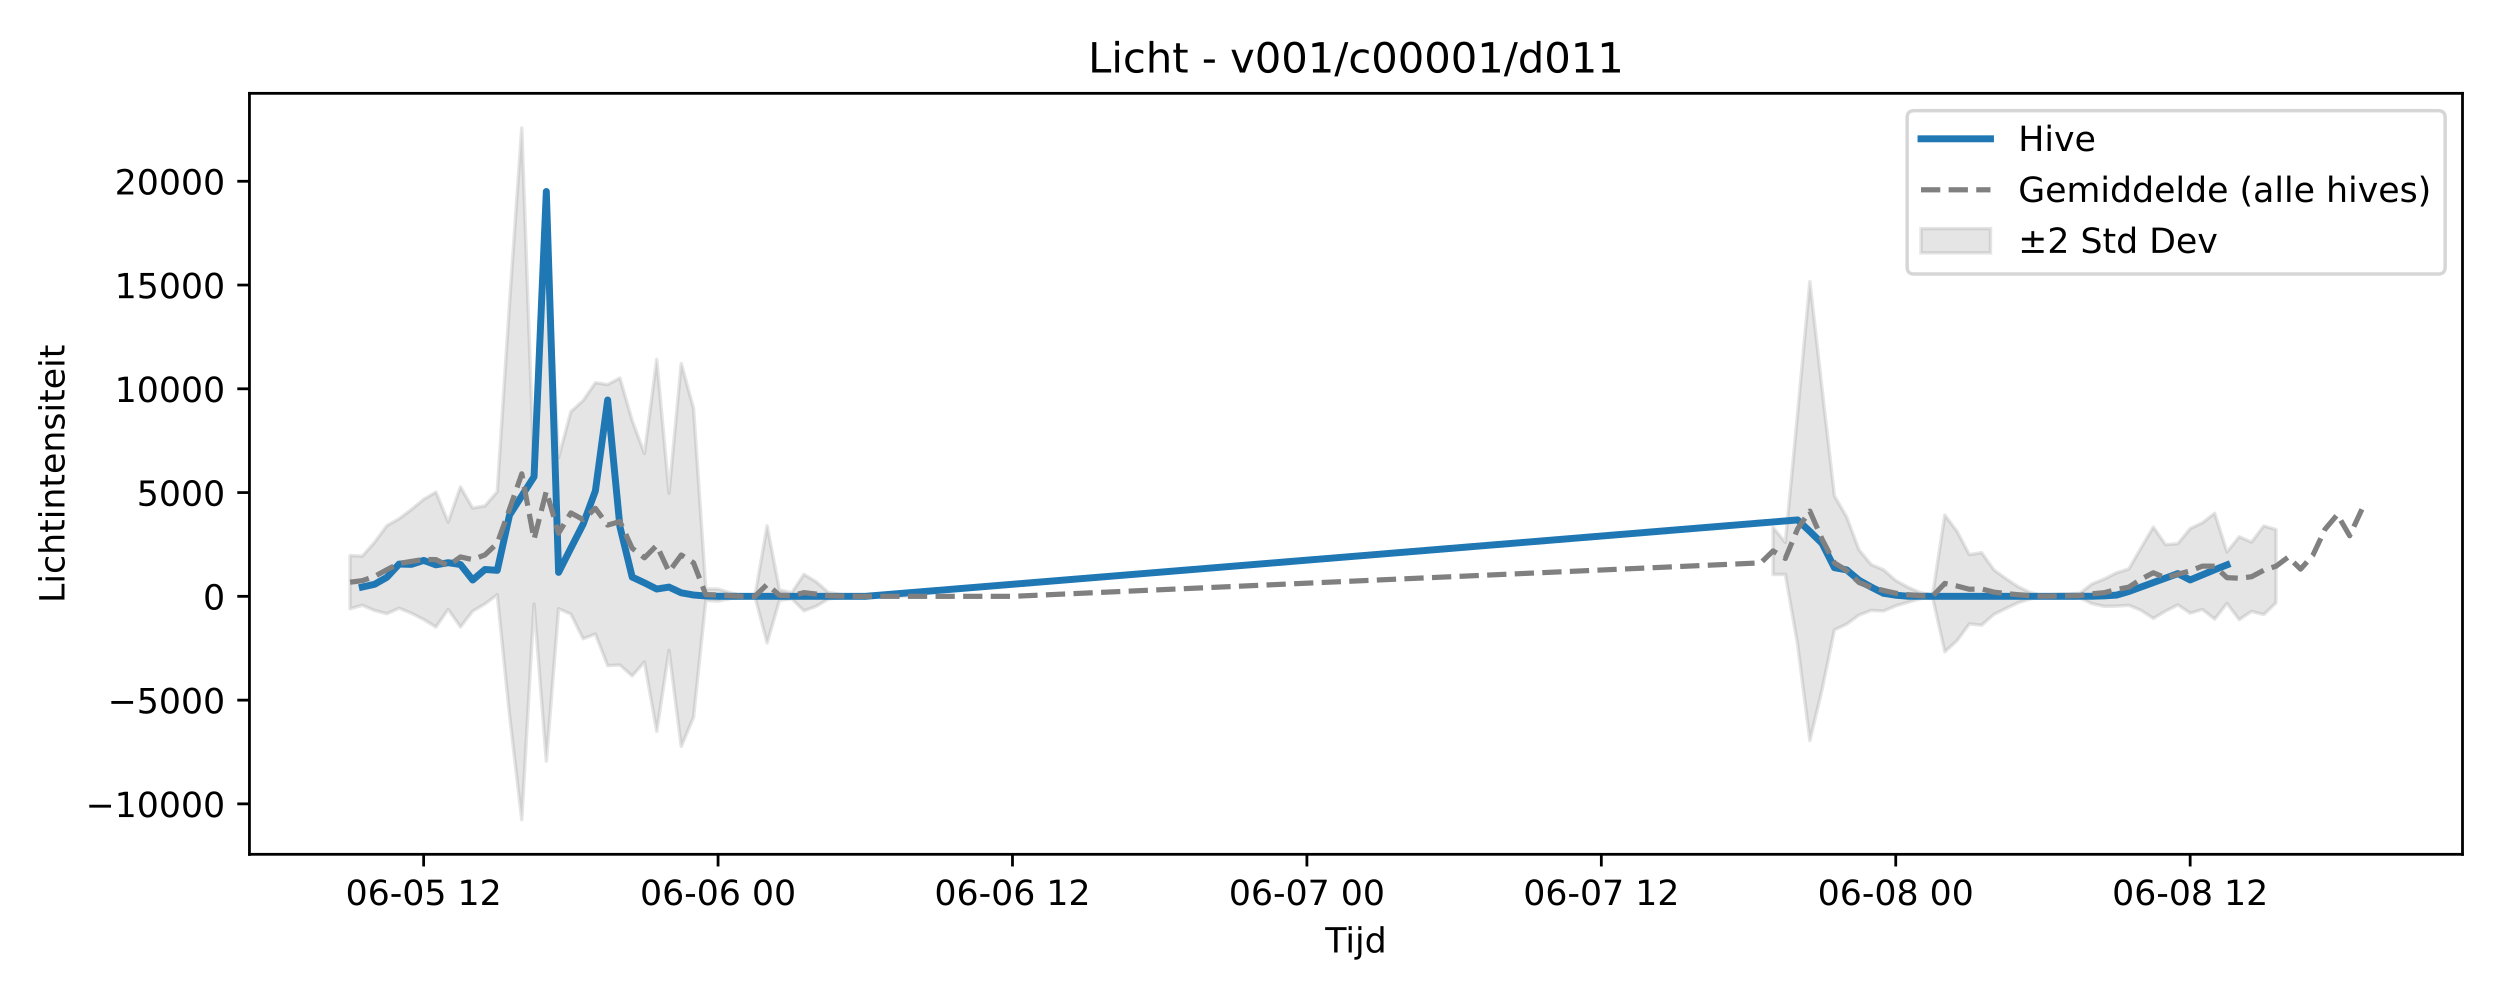
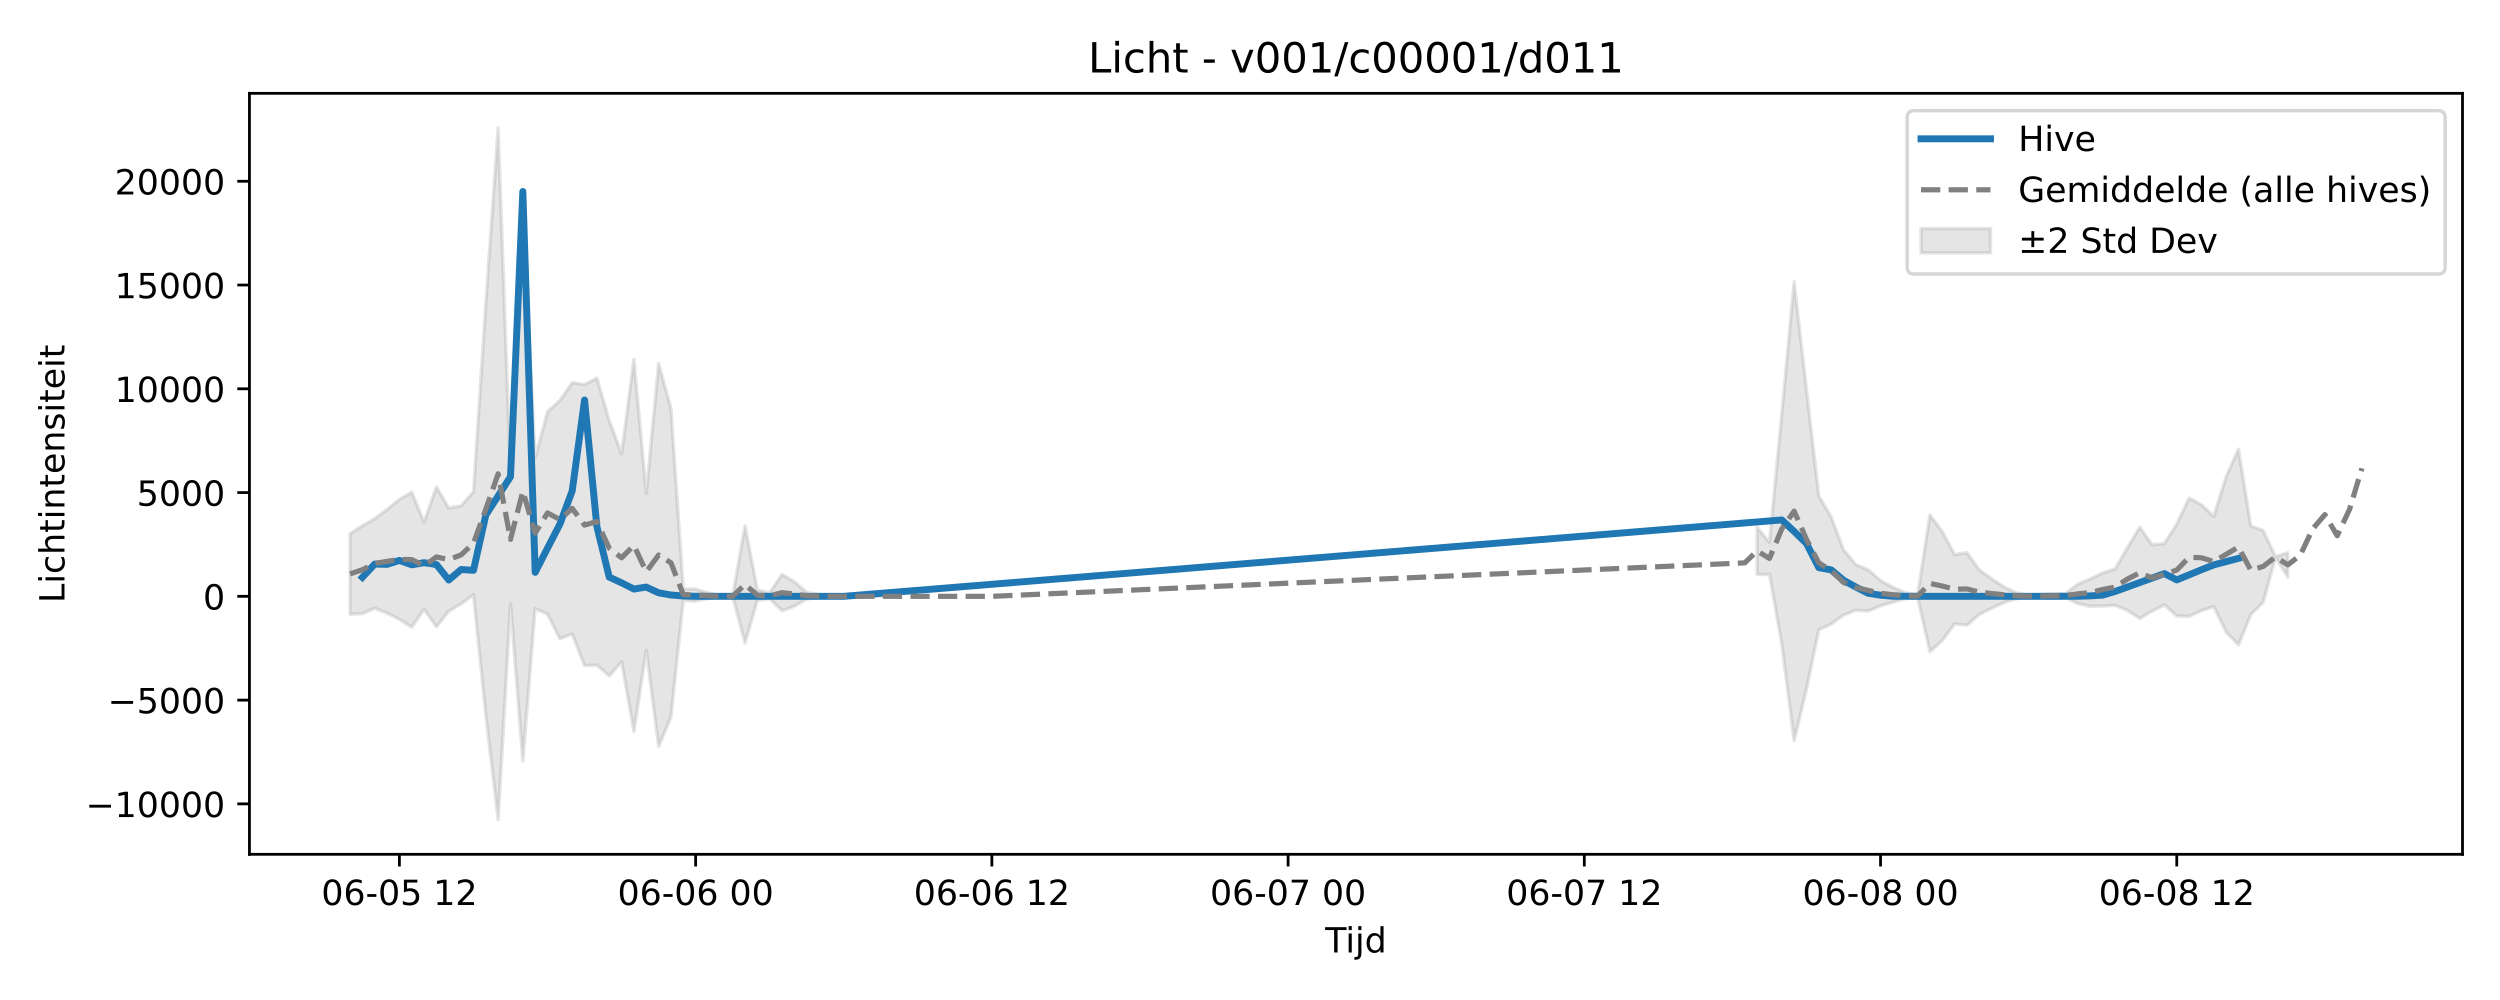
<svg xmlns="http://www.w3.org/2000/svg" xmlns:xlink="http://www.w3.org/1999/xlink" width="720pt" height="288pt" viewBox="0 0 720 288" version="1.1">
  <defs>
    <style type="text/css">*{stroke-linejoin: round; stroke-linecap: butt}</style>
  </defs>
  <g id="figure_1">
    <g id="patch_1">
      <path d="M 0 288  L 720 288  L 720 0  L 0 0  z " style="fill: #ffffff" />
    </g>
    <g id="axes_1">
      <g id="patch_2">
        <path d="M 71.84 246.04  L 709.2 246.04  L 709.2 26.88  L 71.84 26.88  z " style="fill: #ffffff" />
      </g>
      <g id="FillBetweenPolyCollection_1">
-         <path d="M 100.811 160.017  L 100.811 175.324  L 104.344 174.304  L 107.877 175.82  L 111.41 176.748  L 114.943 175.155  L 118.476 176.612  L 122.009 178.407  L 125.542 180.597  L 129.075 175.496  L 132.608 180.563  L 136.141 176.01  L 139.674 173.932  L 143.207 171.281  L 146.74 205.92  L 150.273 236.078  L 153.806 173.918  L 157.34 219.208  L 160.873 175.302  L 164.406 176.854  L 167.939 183.948  L 171.472 182.599  L 175.005 191.685  L 178.538 191.539  L 182.071 194.675  L 185.604 190.645  L 189.137 210.65  L 192.67 187.309  L 196.203 214.969  L 199.736 206.577  L 203.269 172.922  L 206.802 173.11  L 210.335 172.384  L 213.868 171.747  L 217.401 171.747  L 220.934 185.166  L 224.467 172.971  L 228 172.412  L 231.533 175.916  L 235.066 174.611  L 238.599 172.506  L 242.132 172.085  L 245.665 171.814  L 249.198 171.75  L 252.732 171.747  L 256.265 171.747  L 259.798 171.747  L 263.331 171.747  L 263.331 171.747  L 263.331 171.747  L 259.798 171.747  L 256.265 171.747  L 252.732 171.747  L 249.198 171.743  L 245.665 171.642  L 242.132 171.235  L 238.599 170.634  L 235.066 167.548  L 231.533 165.44  L 228 170.741  L 224.467 169.896  L 220.934 151.444  L 217.401 171.747  L 213.868 171.747  L 210.335 170.741  L 206.802 169.647  L 203.269 169.599  L 199.736 117.611  L 196.203 104.71  L 192.67 142.045  L 189.137 103.493  L 185.604 130.638  L 182.071 121.118  L 178.538 108.875  L 175.005 110.759  L 171.472 110.227  L 167.939 115.351  L 164.406 118.583  L 160.873 131.815  L 157.34 63.742  L 153.806 136.733  L 150.273 36.842  L 146.74 87.329  L 143.207 141.645  L 139.674 145.672  L 136.141 146.322  L 132.608 140.246  L 129.075 150.368  L 125.542 141.732  L 122.009 143.824  L 118.476 146.745  L 114.943 149.386  L 111.41 151.412  L 107.877 156.179  L 104.344 160.163  L 100.811 160.017  z " clip-path="url(#p01f75f30d0)" style="fill: #808080; fill-opacity: 0.2; stroke: #808080; stroke-opacity: 0.2" />
-         <path d="M 510.643 151.857  L 510.643 165.467  L 514.176 165.419  L 517.709 185.517  L 521.242 213.277  L 524.775 198.489  L 528.308 181.401  L 531.842 179.738  L 535.375 177.148  L 538.908 175.785  L 542.441 175.987  L 545.974 174.493  L 549.507 173.438  L 553.04 172.425  L 556.573 171.944  L 560.106 187.705  L 563.639 184.494  L 567.172 179.69  L 570.705 180.06  L 574.238 176.959  L 577.771 175.195  L 581.304 173.543  L 584.837 172.463  L 588.37 171.852  L 591.903 172.131  L 595.436 172.16  L 598.969 172.146  L 602.502 173.849  L 606.035 174.624  L 609.568 174.563  L 613.101 174.327  L 616.634 175.787  L 620.167 178.116  L 623.7 175.99  L 627.234 174.197  L 630.767 176.579  L 634.3 175.535  L 637.833 178.304  L 641.366 173.785  L 644.899 178.464  L 648.432 176.085  L 651.965 176.982  L 655.498 173.611  L 655.498 152.516  L 655.498 152.516  L 651.965 151.484  L 648.432 156.126  L 644.899 154.6  L 641.366 158.947  L 637.833 147.823  L 634.3 150.554  L 630.767 152.257  L 627.234 156.55  L 623.7 156.881  L 620.167 151.801  L 616.634 157.774  L 613.101 163.868  L 609.568 164.974  L 606.035 166.759  L 602.502 168.18  L 598.969 170.905  L 595.436 171.033  L 591.903 171.173  L 588.37 171.543  L 584.837 170.695  L 581.304 169.029  L 577.771 166.693  L 574.238 164.107  L 570.705 159.17  L 567.172 159.73  L 563.639 153.059  L 560.106 148.347  L 556.573 171.436  L 553.04 170.677  L 549.507 169.146  L 545.974 167.204  L 542.441 164.102  L 538.908 162.608  L 535.375 158.333  L 531.842 148.905  L 528.308 142.816  L 524.775 112.186  L 521.242 81.132  L 517.709 119.111  L 514.176 156.227  L 510.643 151.857  z " clip-path="url(#p01f75f30d0)" style="fill: #808080; fill-opacity: 0.2; stroke: #808080; stroke-opacity: 0.2" />
+         <path d="M 100.811 153.692  L 100.811 176.902  L 104.366 176.748  L 107.92 175.155  L 111.475 176.612  L 115.03 178.407  L 118.584 180.597  L 122.139 175.496  L 125.694 180.563  L 129.249 176.01  L 132.803 173.932  L 136.358 171.281  L 139.913 205.92  L 143.467 236.078  L 147.022 173.918  L 150.577 219.208  L 154.132 175.302  L 157.686 176.854  L 161.241 183.948  L 164.796 182.599  L 168.35 191.685  L 171.905 191.539  L 175.46 194.675  L 179.015 190.645  L 182.569 210.65  L 186.124 187.309  L 189.679 214.969  L 193.233 206.577  L 196.788 172.922  L 200.343 173.11  L 203.898 172.384  L 207.452 171.747  L 211.007 171.747  L 214.562 185.166  L 218.116 172.971  L 221.671 172.412  L 225.226 175.916  L 228.781 174.611  L 232.335 172.506  L 235.89 172.085  L 239.445 171.814  L 242.999 171.75  L 246.554 171.747  L 250.109 171.747  L 253.664 171.747  L 257.218 171.747  L 257.218 171.747  L 257.218 171.747  L 253.664 171.747  L 250.109 171.747  L 246.554 171.747  L 242.999 171.743  L 239.445 171.642  L 235.89 171.235  L 232.335 170.634  L 228.781 167.548  L 225.226 165.44  L 221.671 170.741  L 218.116 169.896  L 214.562 151.444  L 211.007 171.747  L 207.452 171.747  L 203.898 170.741  L 200.343 169.647  L 196.788 169.599  L 193.233 117.611  L 189.679 104.71  L 186.124 142.045  L 182.569 103.493  L 179.015 130.638  L 175.46 121.118  L 171.905 108.875  L 168.35 110.759  L 164.796 110.227  L 161.241 115.351  L 157.686 118.583  L 154.132 131.815  L 150.577 63.742  L 147.022 136.733  L 143.467 36.842  L 139.913 87.329  L 136.358 141.645  L 132.803 145.672  L 129.249 146.322  L 125.694 140.246  L 122.139 150.368  L 118.584 141.732  L 115.03 143.824  L 111.475 146.745  L 107.92 149.386  L 104.366 151.412  L 100.811 153.692  z " clip-path="url(#p1955824a95)" style="fill: #808080; fill-opacity: 0.2; stroke: #808080; stroke-opacity: 0.2" />
+         <path d="M 506.048 151.857  L 506.048 165.467  L 509.603 165.419  L 513.158 185.517  L 516.712 213.277  L 520.267 198.489  L 523.822 181.401  L 527.376 179.738  L 530.931 177.148  L 534.486 175.785  L 538.041 175.987  L 541.595 174.493  L 545.15 173.438  L 548.705 172.425  L 552.259 171.944  L 555.814 187.705  L 559.369 184.494  L 562.924 179.69  L 566.478 180.06  L 570.033 176.959  L 573.588 175.195  L 577.142 173.543  L 580.697 172.463  L 584.252 171.852  L 587.807 172.131  L 591.361 172.16  L 594.916 172.146  L 598.471 173.849  L 602.025 174.624  L 605.58 174.563  L 609.135 174.327  L 612.69 175.787  L 616.244 178.116  L 619.799 175.99  L 623.354 174.197  L 626.908 177.411  L 630.463 177.532  L 634.018 175.885  L 637.573 174.713  L 641.127 182.023  L 644.682 185.753  L 648.237 176.982  L 651.791 173.481  L 655.346 160.492  L 658.901 166.185  L 658.901 159.154  L 658.901 159.154  L 655.346 160.316  L 651.791 152.788  L 648.237 151.484  L 644.682 129.348  L 641.127 137.261  L 637.573 148.738  L 634.018 145.381  L 630.463 143.449  L 626.908 150.942  L 623.354 156.55  L 619.799 156.881  L 616.244 151.801  L 612.69 157.774  L 609.135 163.868  L 605.58 164.974  L 602.025 166.759  L 598.471 168.18  L 594.916 170.905  L 591.361 171.033  L 587.807 171.173  L 584.252 171.543  L 580.697 170.695  L 577.142 169.029  L 573.588 166.693  L 570.033 164.107  L 566.478 159.17  L 562.924 159.73  L 559.369 153.059  L 555.814 148.347  L 552.259 171.436  L 548.705 170.677  L 545.15 169.146  L 541.595 167.204  L 538.041 164.102  L 534.486 162.608  L 530.931 158.333  L 527.376 148.905  L 523.822 142.816  L 520.267 112.186  L 516.712 81.132  L 513.158 119.111  L 509.603 156.227  L 506.048 151.857  z " clip-path="url(#p1955824a95)" style="fill: #808080; fill-opacity: 0.2; stroke: #808080; stroke-opacity: 0.2" />
      </g>
      <g id="matplotlib.axis_1">
        <g id="xtick_1">
          <g id="line2d_1">
            <defs>
-               <path id="me74242f6ca" d="M 0 0  L 0 3.5  " style="stroke: #000000; stroke-width: 0.8" />
-             </defs>
-             <g>
-               <use xlink:href="#me74242f6ca" x="122.009" y="246.04" style="stroke: #000000; stroke-width: 0.8" />
+               <path id="mb099e298e5" d="M 0 0  L 0 3.5  " style="stroke: #000000; stroke-width: 0.8" />
+             </defs>
+             <g>
+               <use xlink:href="#mb099e298e5" x="115.03" y="246.04" style="stroke: #000000; stroke-width: 0.8" />
            </g>
          </g>
          <g id="text_1">
-             <g transform="translate(99.52867 260.6384) scale(0.1 -0.1)">
+             <g transform="translate(92.54929 260.6384) scale(0.1 -0.1)">
              <defs>
                <path id="DejaVuSans-30" d="M 2034 4250  Q 1547 4250 1301 3770  Q 1056 3291 1056 2328  Q 1056 1369 1301 889  Q 1547 409 2034 409  Q 2525 409 2770 889  Q 3016 1369 3016 2328  Q 3016 3291 2770 3770  Q 2525 4250 2034 4250  z M 2034 4750  Q 2819 4750 3233 4129  Q 3647 3509 3647 2328  Q 3647 1150 3233 529  Q 2819 -91 2034 -91  Q 1250 -91 836 529  Q 422 1150 422 2328  Q 422 3509 836 4129  Q 1250 4750 2034 4750  z " transform="scale(0.015625)" />
                <path id="DejaVuSans-36" d="M 2113 2584  Q 1688 2584 1439 2293  Q 1191 2003 1191 1497  Q 1191 994 1439 701  Q 1688 409 2113 409  Q 2538 409 2786 701  Q 3034 994 3034 1497  Q 3034 2003 2786 2293  Q 2538 2584 2113 2584  z M 3366 4563  L 3366 3988  Q 3128 4100 2886 4159  Q 2644 4219 2406 4219  Q 1781 4219 1451 3797  Q 1122 3375 1075 2522  Q 1259 2794 1537 2939  Q 1816 3084 2150 3084  Q 2853 3084 3261 2657  Q 3669 2231 3669 1497  Q 3669 778 3244 343  Q 2819 -91 2113 -91  Q 1303 -91 875 529  Q 447 1150 447 2328  Q 447 3434 972 4092  Q 1497 4750 2381 4750  Q 2619 4750 2861 4703  Q 3103 4656 3366 4563  z " transform="scale(0.015625)" />
                <path id="DejaVuSans-2d" d="M 313 2009  L 1997 2009  L 1997 1497  L 313 1497  L 313 2009  z " transform="scale(0.015625)" />
                <path id="DejaVuSans-35" d="M 691 4666  L 3169 4666  L 3169 4134  L 1269 4134  L 1269 2991  Q 1406 3038 1543 3061  Q 1681 3084 1819 3084  Q 2600 3084 3056 2656  Q 3513 2228 3513 1497  Q 3513 744 3044 326  Q 2575 -91 1722 -91  Q 1428 -91 1123 -41  Q 819 9 494 109  L 494 744  Q 775 591 1075 516  Q 1375 441 1709 441  Q 2250 441 2565 725  Q 2881 1009 2881 1497  Q 2881 1984 2565 2268  Q 2250 2553 1709 2553  Q 1456 2553 1204 2497  Q 953 2441 691 2322  L 691 4666  z " transform="scale(0.015625)" />
                <path id="DejaVuSans-20" transform="scale(0.015625)" />
                <path id="DejaVuSans-31" d="M 794 531  L 1825 531  L 1825 4091  L 703 3866  L 703 4441  L 1819 4666  L 2450 4666  L 2450 531  L 3481 531  L 3481 0  L 794 0  L 794 531  z " transform="scale(0.015625)" />
                <path id="DejaVuSans-32" d="M 1228 531  L 3431 531  L 3431 0  L 469 0  L 469 531  Q 828 903 1448 1529  Q 2069 2156 2228 2338  Q 2531 2678 2651 2914  Q 2772 3150 2772 3378  Q 2772 3750 2511 3984  Q 2250 4219 1831 4219  Q 1534 4219 1204 4116  Q 875 4013 500 3803  L 500 4441  Q 881 4594 1212 4672  Q 1544 4750 1819 4750  Q 2544 4750 2975 4387  Q 3406 4025 3406 3419  Q 3406 3131 3298 2873  Q 3191 2616 2906 2266  Q 2828 2175 2409 1742  Q 1991 1309 1228 531  z " transform="scale(0.015625)" />
              </defs>
              <use xlink:href="#DejaVuSans-30" />
              <use xlink:href="#DejaVuSans-36" transform="translate(63.62305 0)" />
              <use xlink:href="#DejaVuSans-2d" transform="translate(127.2461 0)" />
              <use xlink:href="#DejaVuSans-30" transform="translate(163.3301 0)" />
              <use xlink:href="#DejaVuSans-35" transform="translate(226.9531 0)" />
              <use xlink:href="#DejaVuSans-20" transform="translate(290.5762 0)" />
              <use xlink:href="#DejaVuSans-31" transform="translate(322.3633 0)" />
              <use xlink:href="#DejaVuSans-32" transform="translate(385.9863 0)" />
            </g>
          </g>
        </g>
        <g id="xtick_2">
          <g id="line2d_2">
            <g>
-               <use xlink:href="#me74242f6ca" x="206.802" y="246.04" style="stroke: #000000; stroke-width: 0.8" />
+               <use xlink:href="#mb099e298e5" x="200.343" y="246.04" style="stroke: #000000; stroke-width: 0.8" />
            </g>
          </g>
          <g id="text_2">
-             <g transform="translate(184.3216 260.6384) scale(0.1 -0.1)">
+             <g transform="translate(177.8624 260.6384) scale(0.1 -0.1)">
              <use xlink:href="#DejaVuSans-30" />
              <use xlink:href="#DejaVuSans-36" transform="translate(63.62305 0)" />
              <use xlink:href="#DejaVuSans-2d" transform="translate(127.2461 0)" />
              <use xlink:href="#DejaVuSans-30" transform="translate(163.3301 0)" />
              <use xlink:href="#DejaVuSans-36" transform="translate(226.9531 0)" />
              <use xlink:href="#DejaVuSans-20" transform="translate(290.5762 0)" />
              <use xlink:href="#DejaVuSans-30" transform="translate(322.3633 0)" />
              <use xlink:href="#DejaVuSans-30" transform="translate(385.9863 0)" />
            </g>
          </g>
        </g>
        <g id="xtick_3">
          <g id="line2d_3">
            <g>
-               <use xlink:href="#me74242f6ca" x="291.595" y="246.04" style="stroke: #000000; stroke-width: 0.8" />
+               <use xlink:href="#mb099e298e5" x="285.656" y="246.04" style="stroke: #000000; stroke-width: 0.8" />
            </g>
          </g>
          <g id="text_3">
-             <g transform="translate(269.1145 260.6384) scale(0.1 -0.1)">
+             <g transform="translate(263.1755 260.6384) scale(0.1 -0.1)">
              <use xlink:href="#DejaVuSans-30" />
              <use xlink:href="#DejaVuSans-36" transform="translate(63.62305 0)" />
              <use xlink:href="#DejaVuSans-2d" transform="translate(127.2461 0)" />
              <use xlink:href="#DejaVuSans-30" transform="translate(163.3301 0)" />
              <use xlink:href="#DejaVuSans-36" transform="translate(226.9531 0)" />
              <use xlink:href="#DejaVuSans-20" transform="translate(290.5762 0)" />
              <use xlink:href="#DejaVuSans-31" transform="translate(322.3633 0)" />
              <use xlink:href="#DejaVuSans-32" transform="translate(385.9863 0)" />
            </g>
          </g>
        </g>
        <g id="xtick_4">
          <g id="line2d_4">
            <g>
-               <use xlink:href="#me74242f6ca" x="376.388" y="246.04" style="stroke: #000000; stroke-width: 0.8" />
+               <use xlink:href="#mb099e298e5" x="370.969" y="246.04" style="stroke: #000000; stroke-width: 0.8" />
            </g>
          </g>
          <g id="text_4">
-             <g transform="translate(353.9074 260.6384) scale(0.1 -0.1)">
+             <g transform="translate(348.4886 260.6384) scale(0.1 -0.1)">
              <defs>
                <path id="DejaVuSans-37" d="M 525 4666  L 3525 4666  L 3525 4397  L 1831 0  L 1172 0  L 2766 4134  L 525 4134  L 525 4666  z " transform="scale(0.015625)" />
              </defs>
              <use xlink:href="#DejaVuSans-30" />
              <use xlink:href="#DejaVuSans-36" transform="translate(63.62305 0)" />
              <use xlink:href="#DejaVuSans-2d" transform="translate(127.2461 0)" />
              <use xlink:href="#DejaVuSans-30" transform="translate(163.3301 0)" />
              <use xlink:href="#DejaVuSans-37" transform="translate(226.9531 0)" />
              <use xlink:href="#DejaVuSans-20" transform="translate(290.5762 0)" />
              <use xlink:href="#DejaVuSans-30" transform="translate(322.3633 0)" />
              <use xlink:href="#DejaVuSans-30" transform="translate(385.9863 0)" />
            </g>
          </g>
        </g>
        <g id="xtick_5">
          <g id="line2d_5">
            <g>
-               <use xlink:href="#me74242f6ca" x="461.181" y="246.04" style="stroke: #000000; stroke-width: 0.8" />
+               <use xlink:href="#mb099e298e5" x="456.282" y="246.04" style="stroke: #000000; stroke-width: 0.8" />
            </g>
          </g>
          <g id="text_5">
-             <g transform="translate(438.7003 260.6384) scale(0.1 -0.1)">
+             <g transform="translate(433.8017 260.6384) scale(0.1 -0.1)">
              <use xlink:href="#DejaVuSans-30" />
              <use xlink:href="#DejaVuSans-36" transform="translate(63.62305 0)" />
              <use xlink:href="#DejaVuSans-2d" transform="translate(127.2461 0)" />
              <use xlink:href="#DejaVuSans-30" transform="translate(163.3301 0)" />
              <use xlink:href="#DejaVuSans-37" transform="translate(226.9531 0)" />
              <use xlink:href="#DejaVuSans-20" transform="translate(290.5762 0)" />
              <use xlink:href="#DejaVuSans-31" transform="translate(322.3633 0)" />
              <use xlink:href="#DejaVuSans-32" transform="translate(385.9863 0)" />
            </g>
          </g>
        </g>
        <g id="xtick_6">
          <g id="line2d_6">
            <g>
-               <use xlink:href="#me74242f6ca" x="545.974" y="246.04" style="stroke: #000000; stroke-width: 0.8" />
+               <use xlink:href="#mb099e298e5" x="541.595" y="246.04" style="stroke: #000000; stroke-width: 0.8" />
            </g>
          </g>
          <g id="text_6">
-             <g transform="translate(523.4932 260.6384) scale(0.1 -0.1)">
+             <g transform="translate(519.1148 260.6384) scale(0.1 -0.1)">
              <defs>
                <path id="DejaVuSans-38" d="M 2034 2216  Q 1584 2216 1326 1975  Q 1069 1734 1069 1313  Q 1069 891 1326 650  Q 1584 409 2034 409  Q 2484 409 2743 651  Q 3003 894 3003 1313  Q 3003 1734 2745 1975  Q 2488 2216 2034 2216  z M 1403 2484  Q 997 2584 770 2862  Q 544 3141 544 3541  Q 544 4100 942 4425  Q 1341 4750 2034 4750  Q 2731 4750 3128 4425  Q 3525 4100 3525 3541  Q 3525 3141 3298 2862  Q 3072 2584 2669 2484  Q 3125 2378 3379 2068  Q 3634 1759 3634 1313  Q 3634 634 3220 271  Q 2806 -91 2034 -91  Q 1263 -91 848 271  Q 434 634 434 1313  Q 434 1759 690 2068  Q 947 2378 1403 2484  z M 1172 3481  Q 1172 3119 1398 2916  Q 1625 2713 2034 2713  Q 2441 2713 2670 2916  Q 2900 3119 2900 3481  Q 2900 3844 2670 4047  Q 2441 4250 2034 4250  Q 1625 4250 1398 4047  Q 1172 3844 1172 3481  z " transform="scale(0.015625)" />
              </defs>
              <use xlink:href="#DejaVuSans-30" />
              <use xlink:href="#DejaVuSans-36" transform="translate(63.62305 0)" />
              <use xlink:href="#DejaVuSans-2d" transform="translate(127.2461 0)" />
              <use xlink:href="#DejaVuSans-30" transform="translate(163.3301 0)" />
              <use xlink:href="#DejaVuSans-38" transform="translate(226.9531 0)" />
              <use xlink:href="#DejaVuSans-20" transform="translate(290.5762 0)" />
              <use xlink:href="#DejaVuSans-30" transform="translate(322.3633 0)" />
              <use xlink:href="#DejaVuSans-30" transform="translate(385.9863 0)" />
            </g>
          </g>
        </g>
        <g id="xtick_7">
          <g id="line2d_7">
            <g>
-               <use xlink:href="#me74242f6ca" x="630.767" y="246.04" style="stroke: #000000; stroke-width: 0.8" />
+               <use xlink:href="#mb099e298e5" x="626.908" y="246.04" style="stroke: #000000; stroke-width: 0.8" />
            </g>
          </g>
          <g id="text_7">
-             <g transform="translate(608.2861 260.6384) scale(0.1 -0.1)">
+             <g transform="translate(604.4279 260.6384) scale(0.1 -0.1)">
              <use xlink:href="#DejaVuSans-30" />
              <use xlink:href="#DejaVuSans-36" transform="translate(63.62305 0)" />
              <use xlink:href="#DejaVuSans-2d" transform="translate(127.2461 0)" />
              <use xlink:href="#DejaVuSans-30" transform="translate(163.3301 0)" />
              <use xlink:href="#DejaVuSans-38" transform="translate(226.9531 0)" />
              <use xlink:href="#DejaVuSans-20" transform="translate(290.5762 0)" />
              <use xlink:href="#DejaVuSans-31" transform="translate(322.3633 0)" />
              <use xlink:href="#DejaVuSans-32" transform="translate(385.9863 0)" />
            </g>
          </g>
        </g>
        <g id="text_8">
          <g transform="translate(381.67 274.3166) scale(0.1 -0.1)">
            <defs>
              <path id="DejaVuSans-54" d="M -19 4666  L 3928 4666  L 3928 4134  L 2272 4134  L 2272 0  L 1638 0  L 1638 4134  L -19 4134  L -19 4666  z " transform="scale(0.015625)" />
              <path id="DejaVuSans-69" d="M 603 3500  L 1178 3500  L 1178 0  L 603 0  L 603 3500  z M 603 4863  L 1178 4863  L 1178 4134  L 603 4134  L 603 4863  z " transform="scale(0.015625)" />
              <path id="DejaVuSans-6a" d="M 603 3500  L 1178 3500  L 1178 -63  Q 1178 -731 923 -1031  Q 669 -1331 103 -1331  L -116 -1331  L -116 -844  L 38 -844  Q 366 -844 484 -692  Q 603 -541 603 -63  L 603 3500  z M 603 4863  L 1178 4863  L 1178 4134  L 603 4134  L 603 4863  z " transform="scale(0.015625)" />
              <path id="DejaVuSans-64" d="M 2906 2969  L 2906 4863  L 3481 4863  L 3481 0  L 2906 0  L 2906 525  Q 2725 213 2448 61  Q 2172 -91 1784 -91  Q 1150 -91 751 415  Q 353 922 353 1747  Q 353 2572 751 3078  Q 1150 3584 1784 3584  Q 2172 3584 2448 3432  Q 2725 3281 2906 2969  z M 947 1747  Q 947 1113 1208 752  Q 1469 391 1925 391  Q 2381 391 2643 752  Q 2906 1113 2906 1747  Q 2906 2381 2643 2742  Q 2381 3103 1925 3103  Q 1469 3103 1208 2742  Q 947 2381 947 1747  z " transform="scale(0.015625)" />
            </defs>
            <use xlink:href="#DejaVuSans-54" />
            <use xlink:href="#DejaVuSans-69" transform="translate(57.95898 0)" />
            <use xlink:href="#DejaVuSans-6a" transform="translate(85.74219 0)" />
            <use xlink:href="#DejaVuSans-64" transform="translate(113.5254 0)" />
          </g>
        </g>
      </g>
      <g id="matplotlib.axis_2">
        <g id="ytick_1">
          <g id="line2d_8">
            <defs>
-               <path id="m634ae41d8e" d="M 0 0  L -3.5 0  " style="stroke: #000000; stroke-width: 0.8" />
-             </defs>
-             <g>
-               <use xlink:href="#m634ae41d8e" x="71.84" y="231.518" style="stroke: #000000; stroke-width: 0.8" />
+               <path id="m773e243b52" d="M 0 0  L -3.5 0  " style="stroke: #000000; stroke-width: 0.8" />
+             </defs>
+             <g>
+               <use xlink:href="#m773e243b52" x="71.84" y="231.518" style="stroke: #000000; stroke-width: 0.8" />
            </g>
          </g>
          <g id="text_9">
            <g transform="translate(24.64781 235.3177) scale(0.1 -0.1)">
              <defs>
                <path id="DejaVuSans-2212" d="M 678 2272  L 4684 2272  L 4684 1741  L 678 1741  L 678 2272  z " transform="scale(0.015625)" />
              </defs>
              <use xlink:href="#DejaVuSans-2212" />
              <use xlink:href="#DejaVuSans-31" transform="translate(83.78906 0)" />
              <use xlink:href="#DejaVuSans-30" transform="translate(147.4121 0)" />
              <use xlink:href="#DejaVuSans-30" transform="translate(211.0352 0)" />
              <use xlink:href="#DejaVuSans-30" transform="translate(274.6582 0)" />
              <use xlink:href="#DejaVuSans-30" transform="translate(338.2812 0)" />
            </g>
          </g>
        </g>
        <g id="ytick_2">
          <g id="line2d_9">
            <g>
-               <use xlink:href="#m634ae41d8e" x="71.84" y="201.633" style="stroke: #000000; stroke-width: 0.8" />
+               <use xlink:href="#m773e243b52" x="71.84" y="201.633" style="stroke: #000000; stroke-width: 0.8" />
            </g>
          </g>
          <g id="text_10">
            <g transform="translate(31.01031 205.432) scale(0.1 -0.1)">
              <use xlink:href="#DejaVuSans-2212" />
              <use xlink:href="#DejaVuSans-35" transform="translate(83.78906 0)" />
              <use xlink:href="#DejaVuSans-30" transform="translate(147.4121 0)" />
              <use xlink:href="#DejaVuSans-30" transform="translate(211.0352 0)" />
              <use xlink:href="#DejaVuSans-30" transform="translate(274.6582 0)" />
            </g>
          </g>
        </g>
        <g id="ytick_3">
          <g id="line2d_10">
            <g>
-               <use xlink:href="#m634ae41d8e" x="71.84" y="171.747" style="stroke: #000000; stroke-width: 0.8" />
+               <use xlink:href="#m773e243b52" x="71.84" y="171.747" style="stroke: #000000; stroke-width: 0.8" />
            </g>
          </g>
          <g id="text_11">
            <g transform="translate(58.4775 175.5462) scale(0.1 -0.1)">
              <use xlink:href="#DejaVuSans-30" />
            </g>
          </g>
        </g>
        <g id="ytick_4">
          <g id="line2d_11">
            <g>
-               <use xlink:href="#m634ae41d8e" x="71.84" y="141.861" style="stroke: #000000; stroke-width: 0.8" />
+               <use xlink:href="#m773e243b52" x="71.84" y="141.861" style="stroke: #000000; stroke-width: 0.8" />
            </g>
          </g>
          <g id="text_12">
            <g transform="translate(39.39 145.6605) scale(0.1 -0.1)">
              <use xlink:href="#DejaVuSans-35" />
              <use xlink:href="#DejaVuSans-30" transform="translate(63.62305 0)" />
              <use xlink:href="#DejaVuSans-30" transform="translate(127.2461 0)" />
              <use xlink:href="#DejaVuSans-30" transform="translate(190.8691 0)" />
            </g>
          </g>
        </g>
        <g id="ytick_5">
          <g id="line2d_12">
            <g>
-               <use xlink:href="#m634ae41d8e" x="71.84" y="111.976" style="stroke: #000000; stroke-width: 0.8" />
+               <use xlink:href="#m773e243b52" x="71.84" y="111.976" style="stroke: #000000; stroke-width: 0.8" />
            </g>
          </g>
          <g id="text_13">
            <g transform="translate(33.0275 115.7748) scale(0.1 -0.1)">
              <use xlink:href="#DejaVuSans-31" />
              <use xlink:href="#DejaVuSans-30" transform="translate(63.62305 0)" />
              <use xlink:href="#DejaVuSans-30" transform="translate(127.2461 0)" />
              <use xlink:href="#DejaVuSans-30" transform="translate(190.8691 0)" />
              <use xlink:href="#DejaVuSans-30" transform="translate(254.4922 0)" />
            </g>
          </g>
        </g>
        <g id="ytick_6">
          <g id="line2d_13">
            <g>
-               <use xlink:href="#m634ae41d8e" x="71.84" y="82.09" style="stroke: #000000; stroke-width: 0.8" />
+               <use xlink:href="#m773e243b52" x="71.84" y="82.09" style="stroke: #000000; stroke-width: 0.8" />
            </g>
          </g>
          <g id="text_14">
            <g transform="translate(33.0275 85.8891) scale(0.1 -0.1)">
              <use xlink:href="#DejaVuSans-31" />
              <use xlink:href="#DejaVuSans-35" transform="translate(63.62305 0)" />
              <use xlink:href="#DejaVuSans-30" transform="translate(127.2461 0)" />
              <use xlink:href="#DejaVuSans-30" transform="translate(190.8691 0)" />
              <use xlink:href="#DejaVuSans-30" transform="translate(254.4922 0)" />
            </g>
          </g>
        </g>
        <g id="ytick_7">
          <g id="line2d_14">
            <g>
-               <use xlink:href="#m634ae41d8e" x="71.84" y="52.204" style="stroke: #000000; stroke-width: 0.8" />
+               <use xlink:href="#m773e243b52" x="71.84" y="52.204" style="stroke: #000000; stroke-width: 0.8" />
            </g>
          </g>
          <g id="text_15">
            <g transform="translate(33.0275 56.00339) scale(0.1 -0.1)">
              <use xlink:href="#DejaVuSans-32" />
              <use xlink:href="#DejaVuSans-30" transform="translate(63.62305 0)" />
              <use xlink:href="#DejaVuSans-30" transform="translate(127.2461 0)" />
              <use xlink:href="#DejaVuSans-30" transform="translate(190.8691 0)" />
              <use xlink:href="#DejaVuSans-30" transform="translate(254.4922 0)" />
            </g>
          </g>
        </g>
        <g id="text_16">
          <g transform="translate(18.56812 173.6561) rotate(-90) scale(0.1 -0.1)">
            <defs>
              <path id="DejaVuSans-4c" d="M 628 4666  L 1259 4666  L 1259 531  L 3531 531  L 3531 0  L 628 0  L 628 4666  z " transform="scale(0.015625)" />
              <path id="DejaVuSans-63" d="M 3122 3366  L 3122 2828  Q 2878 2963 2633 3030  Q 2388 3097 2138 3097  Q 1578 3097 1268 2742  Q 959 2388 959 1747  Q 959 1106 1268 751  Q 1578 397 2138 397  Q 2388 397 2633 464  Q 2878 531 3122 666  L 3122 134  Q 2881 22 2623 -34  Q 2366 -91 2075 -91  Q 1284 -91 818 406  Q 353 903 353 1747  Q 353 2603 823 3093  Q 1294 3584 2113 3584  Q 2378 3584 2631 3529  Q 2884 3475 3122 3366  z " transform="scale(0.015625)" />
              <path id="DejaVuSans-68" d="M 3513 2113  L 3513 0  L 2938 0  L 2938 2094  Q 2938 2591 2744 2837  Q 2550 3084 2163 3084  Q 1697 3084 1428 2787  Q 1159 2491 1159 1978  L 1159 0  L 581 0  L 581 4863  L 1159 4863  L 1159 2956  Q 1366 3272 1645 3428  Q 1925 3584 2291 3584  Q 2894 3584 3203 3211  Q 3513 2838 3513 2113  z " transform="scale(0.015625)" />
              <path id="DejaVuSans-74" d="M 1172 4494  L 1172 3500  L 2356 3500  L 2356 3053  L 1172 3053  L 1172 1153  Q 1172 725 1289 603  Q 1406 481 1766 481  L 2356 481  L 2356 0  L 1766 0  Q 1100 0 847 248  Q 594 497 594 1153  L 594 3053  L 172 3053  L 172 3500  L 594 3500  L 594 4494  L 1172 4494  z " transform="scale(0.015625)" />
              <path id="DejaVuSans-6e" d="M 3513 2113  L 3513 0  L 2938 0  L 2938 2094  Q 2938 2591 2744 2837  Q 2550 3084 2163 3084  Q 1697 3084 1428 2787  Q 1159 2491 1159 1978  L 1159 0  L 581 0  L 581 3500  L 1159 3500  L 1159 2956  Q 1366 3272 1645 3428  Q 1925 3584 2291 3584  Q 2894 3584 3203 3211  Q 3513 2838 3513 2113  z " transform="scale(0.015625)" />
              <path id="DejaVuSans-65" d="M 3597 1894  L 3597 1613  L 953 1613  Q 991 1019 1311 708  Q 1631 397 2203 397  Q 2534 397 2845 478  Q 3156 559 3463 722  L 3463 178  Q 3153 47 2828 -22  Q 2503 -91 2169 -91  Q 1331 -91 842 396  Q 353 884 353 1716  Q 353 2575 817 3079  Q 1281 3584 2069 3584  Q 2775 3584 3186 3129  Q 3597 2675 3597 1894  z M 3022 2063  Q 3016 2534 2758 2815  Q 2500 3097 2075 3097  Q 1594 3097 1305 2825  Q 1016 2553 972 2059  L 3022 2063  z " transform="scale(0.015625)" />
              <path id="DejaVuSans-73" d="M 2834 3397  L 2834 2853  Q 2591 2978 2328 3040  Q 2066 3103 1784 3103  Q 1356 3103 1142 2972  Q 928 2841 928 2578  Q 928 2378 1081 2264  Q 1234 2150 1697 2047  L 1894 2003  Q 2506 1872 2764 1633  Q 3022 1394 3022 966  Q 3022 478 2636 193  Q 2250 -91 1575 -91  Q 1294 -91 989 -36  Q 684 19 347 128  L 347 722  Q 666 556 975 473  Q 1284 391 1588 391  Q 1994 391 2212 530  Q 2431 669 2431 922  Q 2431 1156 2273 1281  Q 2116 1406 1581 1522  L 1381 1569  Q 847 1681 609 1914  Q 372 2147 372 2553  Q 372 3047 722 3315  Q 1072 3584 1716 3584  Q 2034 3584 2315 3537  Q 2597 3491 2834 3397  z " transform="scale(0.015625)" />
            </defs>
            <use xlink:href="#DejaVuSans-4c" />
            <use xlink:href="#DejaVuSans-69" transform="translate(55.71289 0)" />
            <use xlink:href="#DejaVuSans-63" transform="translate(83.49609 0)" />
            <use xlink:href="#DejaVuSans-68" transform="translate(138.4766 0)" />
            <use xlink:href="#DejaVuSans-74" transform="translate(201.8555 0)" />
            <use xlink:href="#DejaVuSans-69" transform="translate(241.0645 0)" />
            <use xlink:href="#DejaVuSans-6e" transform="translate(268.8477 0)" />
            <use xlink:href="#DejaVuSans-74" transform="translate(332.2266 0)" />
            <use xlink:href="#DejaVuSans-65" transform="translate(371.4355 0)" />
            <use xlink:href="#DejaVuSans-6e" transform="translate(432.959 0)" />
            <use xlink:href="#DejaVuSans-73" transform="translate(496.3379 0)" />
            <use xlink:href="#DejaVuSans-69" transform="translate(548.4375 0)" />
            <use xlink:href="#DejaVuSans-74" transform="translate(576.2207 0)" />
            <use xlink:href="#DejaVuSans-65" transform="translate(615.4297 0)" />
            <use xlink:href="#DejaVuSans-69" transform="translate(676.9531 0)" />
            <use xlink:href="#DejaVuSans-74" transform="translate(704.7363 0)" />
          </g>
        </g>
      </g>
      <g id="line2d_15">
-         <path d="M 104.344 169.057  L 107.877 168.278  L 111.41 166.268  L 114.943 162.456  L 118.476 162.539  L 122.009 161.397  L 125.542 162.673  L 129.075 162.054  L 132.608 162.582  L 136.141 167.045  L 139.674 164.01  L 143.207 164.262  L 146.74 148.342  L 153.806 137.299  L 157.34 55.154  L 160.873 164.839  L 164.406 157.865  L 167.939 150.982  L 171.472 141.376  L 175.005 115.208  L 178.538 151.667  L 182.071 166.203  L 185.604 167.855  L 189.137 169.643  L 192.67 169.082  L 196.203 170.731  L 199.736 171.362  L 203.269 171.642  L 206.802 171.734  L 235.066 171.747  L 238.599 171.747  L 242.132 171.747  L 245.665 171.747  L 249.198 171.747  L 517.709 149.741  L 521.242 153.06  L 524.775 156.519  L 528.308 163.49  L 531.842 164.124  L 535.375 167.1  L 538.908 169.077  L 542.441 170.872  L 545.974 171.423  L 549.507 171.717  L 560.106 171.747  L 563.639 171.747  L 574.238 171.747  L 577.771 171.747  L 584.837 171.747  L 591.903 171.747  L 602.502 171.722  L 606.035 171.613  L 609.568 171.39  L 613.101 170.347  L 627.234 165.197  L 630.767 167.02  L 637.833 164.084  L 641.366 162.687  " clip-path="url(#p01f75f30d0)" style="fill: none; stroke: #1f77b4; stroke-width: 2; stroke-linecap: square" />
+         <path d="M 104.366 166.268  L 107.92 162.456  L 111.475 162.539  L 115.03 161.397  L 118.584 162.673  L 122.139 162.054  L 125.694 162.582  L 129.249 167.045  L 132.803 164.01  L 136.358 164.262  L 139.913 148.342  L 147.022 137.299  L 150.577 55.154  L 154.132 164.839  L 157.686 157.865  L 161.241 150.982  L 164.796 141.376  L 168.35 115.208  L 171.905 151.667  L 175.46 166.203  L 179.015 167.855  L 182.569 169.643  L 186.124 169.082  L 189.679 170.731  L 193.233 171.362  L 196.788 171.642  L 200.343 171.734  L 228.781 171.747  L 232.335 171.747  L 235.89 171.747  L 239.445 171.747  L 242.999 171.747  L 513.158 149.741  L 516.712 153.06  L 520.267 156.519  L 523.822 163.49  L 527.376 164.124  L 530.931 167.1  L 534.486 169.077  L 538.041 170.872  L 541.595 171.423  L 545.15 171.717  L 555.814 171.747  L 559.369 171.747  L 570.033 171.747  L 573.588 171.747  L 580.697 171.747  L 587.807 171.747  L 598.471 171.722  L 602.025 171.613  L 605.58 171.39  L 609.135 170.347  L 623.354 165.197  L 626.908 167.02  L 634.018 164.084  L 637.573 162.687  L 644.682 160.804  " clip-path="url(#p1955824a95)" style="fill: none; stroke: #1f77b4; stroke-width: 2; stroke-linecap: square" />
      </g>
      <g id="line2d_16">
-         <path d="M 100.811 167.671  L 104.344 167.234  L 107.877 166  L 111.41 164.08  L 114.943 162.271  L 118.476 161.678  L 122.009 161.116  L 125.542 161.165  L 129.075 162.932  L 132.608 160.404  L 136.141 161.166  L 139.674 159.802  L 143.207 156.463  L 146.74 146.624  L 150.273 136.46  L 153.806 155.325  L 157.34 141.475  L 160.873 153.558  L 164.406 147.719  L 167.939 149.65  L 171.472 146.413  L 175.005 151.222  L 178.538 150.207  L 182.071 157.896  L 185.604 160.641  L 189.137 157.071  L 192.67 164.677  L 196.203 159.84  L 199.736 162.094  L 203.269 171.261  L 206.802 171.378  L 210.335 171.563  L 213.868 171.747  L 217.401 171.747  L 220.934 168.305  L 224.467 171.433  L 228 171.576  L 231.533 170.678  L 235.066 171.08  L 238.599 171.57  L 242.132 171.66  L 245.665 171.728  L 249.198 171.746  L 252.732 171.747  L 256.265 171.747  L 259.798 171.747  L 263.331 171.747  L 266.864 171.747  L 270.397 171.747  L 273.93 171.747  L 277.463 171.747  L 280.996 171.747  L 284.529 171.747  L 288.062 171.747  L 291.595 171.747  L 507.11 162.106  L 510.643 158.662  L 514.176 160.823  L 517.709 152.314  L 521.242 147.204  L 524.775 155.337  L 528.308 162.109  L 531.842 164.321  L 535.375 167.74  L 538.908 169.197  L 542.441 170.044  L 545.974 170.849  L 549.507 171.292  L 553.04 171.551  L 556.573 171.69  L 560.106 168.026  L 563.639 168.776  L 567.172 169.71  L 570.705 169.615  L 574.238 170.533  L 577.771 170.944  L 581.304 171.286  L 584.837 171.579  L 588.37 171.698  L 591.903 171.652  L 595.436 171.596  L 598.969 171.526  L 602.502 171.015  L 606.035 170.692  L 609.568 169.769  L 613.101 169.098  L 616.634 166.781  L 620.167 164.958  L 623.7 166.436  L 627.234 165.374  L 630.767 164.418  L 634.3 163.045  L 637.833 163.063  L 641.366 166.366  L 644.899 166.532  L 648.432 166.105  L 651.965 164.233  L 655.498 163.063  L 659.031 160.435  L 662.564 163.912  L 666.097 159.932  L 669.63 152.394  L 673.163 148.21  L 676.696 154.291  L 680.229 146.673  " clip-path="url(#p01f75f30d0)" style="fill: none; stroke-dasharray: 5.55,2.4; stroke-dashoffset: 0; stroke: #808080; stroke-width: 1.5" />
+         <path d="M 100.811 165.297  L 104.366 164.08  L 107.92 162.271  L 111.475 161.678  L 115.03 161.116  L 118.584 161.165  L 122.139 162.932  L 125.694 160.404  L 129.249 161.166  L 132.803 159.802  L 136.358 156.463  L 139.913 146.624  L 143.467 136.46  L 147.022 155.325  L 150.577 141.475  L 154.132 153.558  L 157.686 147.719  L 161.241 149.65  L 164.796 146.413  L 168.35 151.222  L 171.905 150.207  L 175.46 157.896  L 179.015 160.641  L 182.569 157.071  L 186.124 164.677  L 189.679 159.84  L 193.233 162.094  L 196.788 171.261  L 200.343 171.378  L 203.898 171.563  L 207.452 171.747  L 211.007 171.747  L 214.562 168.305  L 218.116 171.433  L 221.671 171.576  L 225.226 170.678  L 228.781 171.08  L 232.335 171.57  L 235.89 171.66  L 239.445 171.728  L 242.999 171.746  L 246.554 171.747  L 250.109 171.747  L 253.664 171.747  L 257.218 171.747  L 260.773 171.747  L 264.328 171.747  L 267.882 171.747  L 271.437 171.747  L 274.992 171.747  L 278.547 171.747  L 282.101 171.747  L 285.656 171.747  L 502.493 162.106  L 506.048 158.662  L 509.603 160.823  L 513.158 152.314  L 516.712 147.204  L 520.267 155.337  L 523.822 162.109  L 527.376 164.321  L 530.931 167.74  L 534.486 169.197  L 538.041 170.044  L 541.595 170.849  L 545.15 171.292  L 548.705 171.551  L 552.259 171.69  L 555.814 168.026  L 559.369 168.776  L 562.924 169.71  L 566.478 169.615  L 570.033 170.533  L 573.588 170.944  L 577.142 171.286  L 580.697 171.579  L 584.252 171.698  L 587.807 171.652  L 591.361 171.596  L 594.916 171.526  L 598.471 171.015  L 602.025 170.692  L 605.58 169.769  L 609.135 169.098  L 612.69 166.781  L 616.244 164.958  L 619.799 166.436  L 623.354 165.374  L 626.908 164.176  L 630.463 160.491  L 634.018 160.633  L 637.573 161.726  L 641.127 159.642  L 644.682 157.55  L 648.237 164.233  L 651.791 163.134  L 655.346 160.404  L 658.901 162.669  L 662.456 159.932  L 666.01 152.394  L 669.565 148.21  L 673.12 154.291  L 676.674 146.673  L 680.229 134.881  " clip-path="url(#p1955824a95)" style="fill: none; stroke-dasharray: 5.55,2.4; stroke-dashoffset: 0; stroke: #808080; stroke-width: 1.5" />
      </g>
      <g id="patch_3">
        <path d="M 71.84 246.04  L 71.84 26.88  " style="fill: none; stroke: #000000; stroke-width: 0.8; stroke-linejoin: miter; stroke-linecap: square" />
      </g>
      <g id="patch_4">
        <path d="M 709.2 246.04  L 709.2 26.88  " style="fill: none; stroke: #000000; stroke-width: 0.8; stroke-linejoin: miter; stroke-linecap: square" />
      </g>
      <g id="patch_5">
        <path d="M 71.84 246.04  L 709.2 246.04  " style="fill: none; stroke: #000000; stroke-width: 0.8; stroke-linejoin: miter; stroke-linecap: square" />
      </g>
      <g id="patch_6">
        <path d="M 71.84 26.88  L 709.2 26.88  " style="fill: none; stroke: #000000; stroke-width: 0.8; stroke-linejoin: miter; stroke-linecap: square" />
      </g>
      <g id="text_17">
        <g transform="translate(313.3834 20.88) scale(0.12 -0.12)">
          <defs>
            <path id="DejaVuSans-76" d="M 191 3500  L 800 3500  L 1894 563  L 2988 3500  L 3597 3500  L 2284 0  L 1503 0  L 191 3500  z " transform="scale(0.015625)" />
            <path id="DejaVuSans-2f" d="M 1625 4666  L 2156 4666  L 531 -594  L 0 -594  L 1625 4666  z " transform="scale(0.015625)" />
          </defs>
          <use xlink:href="#DejaVuSans-4c" />
          <use xlink:href="#DejaVuSans-69" transform="translate(55.71289 0)" />
          <use xlink:href="#DejaVuSans-63" transform="translate(83.49609 0)" />
          <use xlink:href="#DejaVuSans-68" transform="translate(138.4766 0)" />
          <use xlink:href="#DejaVuSans-74" transform="translate(201.8555 0)" />
          <use xlink:href="#DejaVuSans-20" transform="translate(241.0645 0)" />
          <use xlink:href="#DejaVuSans-2d" transform="translate(272.8516 0)" />
          <use xlink:href="#DejaVuSans-20" transform="translate(308.9355 0)" />
          <use xlink:href="#DejaVuSans-76" transform="translate(340.7227 0)" />
          <use xlink:href="#DejaVuSans-30" transform="translate(399.9023 0)" />
          <use xlink:href="#DejaVuSans-30" transform="translate(463.5254 0)" />
          <use xlink:href="#DejaVuSans-31" transform="translate(527.1484 0)" />
          <use xlink:href="#DejaVuSans-2f" transform="translate(590.7715 0)" />
          <use xlink:href="#DejaVuSans-63" transform="translate(624.4629 0)" />
          <use xlink:href="#DejaVuSans-30" transform="translate(679.4434 0)" />
          <use xlink:href="#DejaVuSans-30" transform="translate(743.0664 0)" />
          <use xlink:href="#DejaVuSans-30" transform="translate(806.6895 0)" />
          <use xlink:href="#DejaVuSans-30" transform="translate(870.3125 0)" />
          <use xlink:href="#DejaVuSans-31" transform="translate(933.9355 0)" />
          <use xlink:href="#DejaVuSans-2f" transform="translate(997.5586 0)" />
          <use xlink:href="#DejaVuSans-64" transform="translate(1031.25 0)" />
          <use xlink:href="#DejaVuSans-30" transform="translate(1094.727 0)" />
          <use xlink:href="#DejaVuSans-31" transform="translate(1158.35 0)" />
          <use xlink:href="#DejaVuSans-31" transform="translate(1221.973 0)" />
        </g>
      </g>
      <g id="legend_1">
        <g id="patch_7">
          <path d="M 551.256 78.914  L 702.2 78.914  Q 704.2 78.914 704.2 76.914  L 704.2 33.88  Q 704.2 31.88 702.2 31.88  L 551.256 31.88  Q 549.256 31.88 549.256 33.88  L 549.256 76.914  Q 549.256 78.914 551.256 78.914  z " style="fill: #ffffff; opacity: 0.8; stroke: #cccccc; stroke-linejoin: miter" />
        </g>
        <g id="line2d_17">
          <path d="M 553.256 39.978  L 563.256 39.978  L 573.256 39.978  " style="fill: none; stroke: #1f77b4; stroke-width: 2; stroke-linecap: square" />
        </g>
        <g id="text_18">
          <g transform="translate(581.2563 43.47844) scale(0.1 -0.1)">
            <defs>
              <path id="DejaVuSans-48" d="M 628 4666  L 1259 4666  L 1259 2753  L 3553 2753  L 3553 4666  L 4184 4666  L 4184 0  L 3553 0  L 3553 2222  L 1259 2222  L 1259 0  L 628 0  L 628 4666  z " transform="scale(0.015625)" />
            </defs>
            <use xlink:href="#DejaVuSans-48" />
            <use xlink:href="#DejaVuSans-69" transform="translate(75.19531 0)" />
            <use xlink:href="#DejaVuSans-76" transform="translate(102.9785 0)" />
            <use xlink:href="#DejaVuSans-65" transform="translate(162.1582 0)" />
          </g>
        </g>
        <g id="line2d_18">
          <path d="M 553.256 54.657  L 563.256 54.657  L 573.256 54.657  " style="fill: none; stroke-dasharray: 5.55,2.4; stroke-dashoffset: 0; stroke: #808080; stroke-width: 1.5" />
        </g>
        <g id="text_19">
          <g transform="translate(581.2563 58.15656) scale(0.1 -0.1)">
            <defs>
              <path id="DejaVuSans-47" d="M 3809 666  L 3809 1919  L 2778 1919  L 2778 2438  L 4434 2438  L 4434 434  Q 4069 175 3628 42  Q 3188 -91 2688 -91  Q 1594 -91 976 548  Q 359 1188 359 2328  Q 359 3472 976 4111  Q 1594 4750 2688 4750  Q 3144 4750 3555 4637  Q 3966 4525 4313 4306  L 4313 3634  Q 3963 3931 3569 4081  Q 3175 4231 2741 4231  Q 1884 4231 1454 3753  Q 1025 3275 1025 2328  Q 1025 1384 1454 906  Q 1884 428 2741 428  Q 3075 428 3337 486  Q 3600 544 3809 666  z " transform="scale(0.015625)" />
              <path id="DejaVuSans-6d" d="M 3328 2828  Q 3544 3216 3844 3400  Q 4144 3584 4550 3584  Q 5097 3584 5394 3201  Q 5691 2819 5691 2113  L 5691 0  L 5113 0  L 5113 2094  Q 5113 2597 4934 2840  Q 4756 3084 4391 3084  Q 3944 3084 3684 2787  Q 3425 2491 3425 1978  L 3425 0  L 2847 0  L 2847 2094  Q 2847 2600 2669 2842  Q 2491 3084 2119 3084  Q 1678 3084 1418 2786  Q 1159 2488 1159 1978  L 1159 0  L 581 0  L 581 3500  L 1159 3500  L 1159 2956  Q 1356 3278 1631 3431  Q 1906 3584 2284 3584  Q 2666 3584 2933 3390  Q 3200 3197 3328 2828  z " transform="scale(0.015625)" />
              <path id="DejaVuSans-6c" d="M 603 4863  L 1178 4863  L 1178 0  L 603 0  L 603 4863  z " transform="scale(0.015625)" />
              <path id="DejaVuSans-28" d="M 1984 4856  Q 1566 4138 1362 3434  Q 1159 2731 1159 2009  Q 1159 1288 1364 580  Q 1569 -128 1984 -844  L 1484 -844  Q 1016 -109 783 600  Q 550 1309 550 2009  Q 550 2706 781 3412  Q 1013 4119 1484 4856  L 1984 4856  z " transform="scale(0.015625)" />
              <path id="DejaVuSans-61" d="M 2194 1759  Q 1497 1759 1228 1600  Q 959 1441 959 1056  Q 959 750 1161 570  Q 1363 391 1709 391  Q 2188 391 2477 730  Q 2766 1069 2766 1631  L 2766 1759  L 2194 1759  z M 3341 1997  L 3341 0  L 2766 0  L 2766 531  Q 2569 213 2275 61  Q 1981 -91 1556 -91  Q 1019 -91 701 211  Q 384 513 384 1019  Q 384 1609 779 1909  Q 1175 2209 1959 2209  L 2766 2209  L 2766 2266  Q 2766 2663 2505 2880  Q 2244 3097 1772 3097  Q 1472 3097 1187 3025  Q 903 2953 641 2809  L 641 3341  Q 956 3463 1253 3523  Q 1550 3584 1831 3584  Q 2591 3584 2966 3190  Q 3341 2797 3341 1997  z " transform="scale(0.015625)" />
              <path id="DejaVuSans-29" d="M 513 4856  L 1013 4856  Q 1481 4119 1714 3412  Q 1947 2706 1947 2009  Q 1947 1309 1714 600  Q 1481 -109 1013 -844  L 513 -844  Q 928 -128 1133 580  Q 1338 1288 1338 2009  Q 1338 2731 1133 3434  Q 928 4138 513 4856  z " transform="scale(0.015625)" />
            </defs>
            <use xlink:href="#DejaVuSans-47" />
            <use xlink:href="#DejaVuSans-65" transform="translate(77.49023 0)" />
            <use xlink:href="#DejaVuSans-6d" transform="translate(139.0137 0)" />
            <use xlink:href="#DejaVuSans-69" transform="translate(236.4258 0)" />
            <use xlink:href="#DejaVuSans-64" transform="translate(264.209 0)" />
            <use xlink:href="#DejaVuSans-64" transform="translate(327.6855 0)" />
            <use xlink:href="#DejaVuSans-65" transform="translate(391.1621 0)" />
            <use xlink:href="#DejaVuSans-6c" transform="translate(452.6855 0)" />
            <use xlink:href="#DejaVuSans-64" transform="translate(480.4688 0)" />
            <use xlink:href="#DejaVuSans-65" transform="translate(543.9453 0)" />
            <use xlink:href="#DejaVuSans-20" transform="translate(605.4688 0)" />
            <use xlink:href="#DejaVuSans-28" transform="translate(637.2559 0)" />
            <use xlink:href="#DejaVuSans-61" transform="translate(676.2695 0)" />
            <use xlink:href="#DejaVuSans-6c" transform="translate(737.5488 0)" />
            <use xlink:href="#DejaVuSans-6c" transform="translate(765.332 0)" />
            <use xlink:href="#DejaVuSans-65" transform="translate(793.1152 0)" />
            <use xlink:href="#DejaVuSans-20" transform="translate(854.6387 0)" />
            <use xlink:href="#DejaVuSans-68" transform="translate(886.4258 0)" />
            <use xlink:href="#DejaVuSans-69" transform="translate(949.8047 0)" />
            <use xlink:href="#DejaVuSans-76" transform="translate(977.5879 0)" />
            <use xlink:href="#DejaVuSans-65" transform="translate(1036.768 0)" />
            <use xlink:href="#DejaVuSans-73" transform="translate(1098.291 0)" />
            <use xlink:href="#DejaVuSans-29" transform="translate(1150.391 0)" />
          </g>
        </g>
        <g id="patch_8">
          <path d="M 553.256 72.835  L 573.256 72.835  L 573.256 65.835  L 553.256 65.835  z " style="fill: #808080; fill-opacity: 0.2; stroke: #808080; stroke-opacity: 0.2; stroke-linejoin: miter" />
        </g>
        <g id="text_20">
          <g transform="translate(581.2563 72.83469) scale(0.1 -0.1)">
            <defs>
              <path id="DejaVuSans-b1" d="M 2944 4013  L 2944 2803  L 4684 2803  L 4684 2272  L 2944 2272  L 2944 1063  L 2419 1063  L 2419 2272  L 678 2272  L 678 2803  L 2419 2803  L 2419 4013  L 2944 4013  z M 678 531  L 4684 531  L 4684 0  L 678 0  L 678 531  z " transform="scale(0.015625)" />
              <path id="DejaVuSans-53" d="M 3425 4513  L 3425 3897  Q 3066 4069 2747 4153  Q 2428 4238 2131 4238  Q 1616 4238 1336 4038  Q 1056 3838 1056 3469  Q 1056 3159 1242 3001  Q 1428 2844 1947 2747  L 2328 2669  Q 3034 2534 3370 2195  Q 3706 1856 3706 1288  Q 3706 609 3251 259  Q 2797 -91 1919 -91  Q 1588 -91 1214 -16  Q 841 59 441 206  L 441 856  Q 825 641 1194 531  Q 1563 422 1919 422  Q 2459 422 2753 634  Q 3047 847 3047 1241  Q 3047 1584 2836 1778  Q 2625 1972 2144 2069  L 1759 2144  Q 1053 2284 737 2584  Q 422 2884 422 3419  Q 422 4038 858 4394  Q 1294 4750 2059 4750  Q 2388 4750 2728 4690  Q 3069 4631 3425 4513  z " transform="scale(0.015625)" />
              <path id="DejaVuSans-44" d="M 1259 4147  L 1259 519  L 2022 519  Q 2988 519 3436 956  Q 3884 1394 3884 2338  Q 3884 3275 3436 3711  Q 2988 4147 2022 4147  L 1259 4147  z M 628 4666  L 1925 4666  Q 3281 4666 3915 4102  Q 4550 3538 4550 2338  Q 4550 1131 3912 565  Q 3275 0 1925 0  L 628 0  L 628 4666  z " transform="scale(0.015625)" />
            </defs>
            <use xlink:href="#DejaVuSans-b1" />
            <use xlink:href="#DejaVuSans-32" transform="translate(83.78906 0)" />
            <use xlink:href="#DejaVuSans-20" transform="translate(147.4121 0)" />
            <use xlink:href="#DejaVuSans-53" transform="translate(179.1992 0)" />
            <use xlink:href="#DejaVuSans-74" transform="translate(242.6758 0)" />
            <use xlink:href="#DejaVuSans-64" transform="translate(281.8848 0)" />
            <use xlink:href="#DejaVuSans-20" transform="translate(345.3613 0)" />
            <use xlink:href="#DejaVuSans-44" transform="translate(377.1484 0)" />
            <use xlink:href="#DejaVuSans-65" transform="translate(454.1504 0)" />
            <use xlink:href="#DejaVuSans-76" transform="translate(515.6738 0)" />
          </g>
        </g>
      </g>
    </g>
  </g>
  <defs>
-     <clipPath id="p01f75f30d0">
+     <clipPath id="p1955824a95">
      <rect x="71.84" y="26.88" width="637.36" height="219.16" />
    </clipPath>
  </defs>
</svg>
